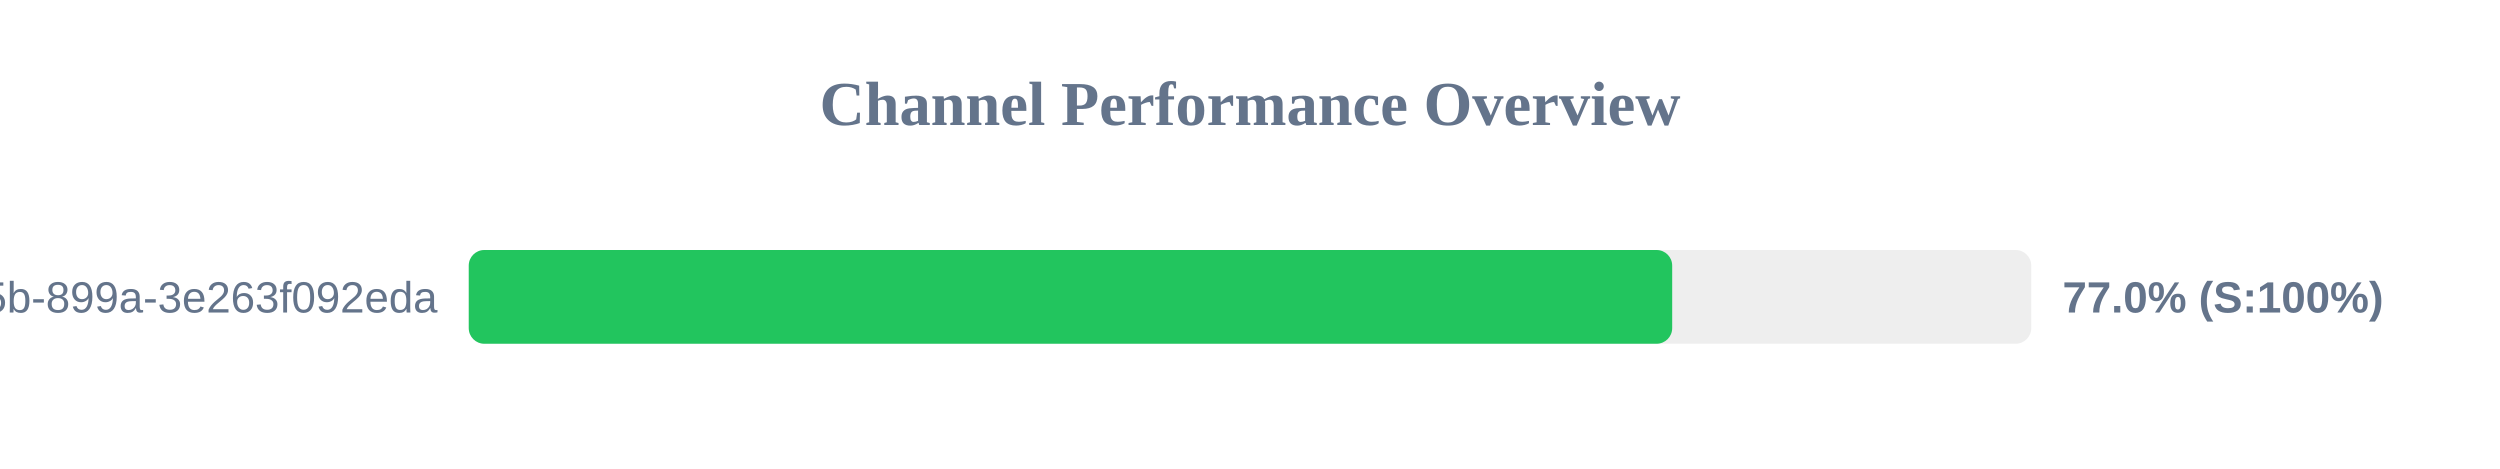
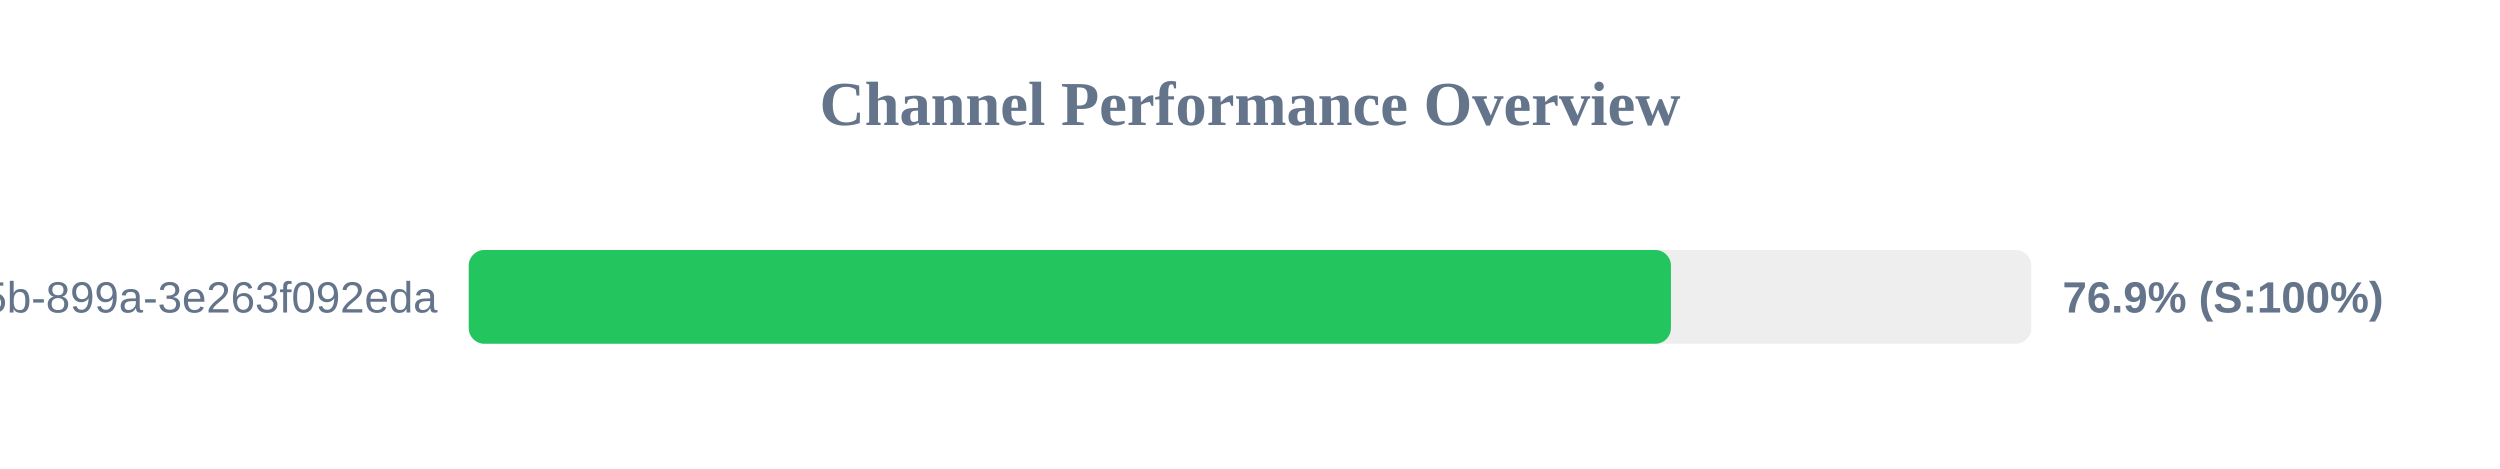
<svg xmlns="http://www.w3.org/2000/svg" width="800" height="150" version="1.1">
  <style>
        .row { font: 14px Arial; fill: #64748b; }
        .score { font: bold 14px Arial; fill: #64748b; }
    </style>
  <text x="400" y="40" text-anchor="middle" font-size="20px" font-weight="bold" fill="#64748b">Channel Performance Overview</text>
  <rect x="150" y="80" width="500" height="30" fill="#eee" rx="5" />
-   <rect x="150" y="80" width="385.1" height="30" fill="#22c55e" rx="5" />
+   <rect x="150" y="80" width="384.7" height="30" fill="#22c55e" rx="5" />
  <text x="140" y="100" text-anchor="end" class="row">?uuid=6bf726db-fb0b-405b-899a-3e263f092eda</text>
-   <text x="660" y="100" text-anchor="start" class="score">77.0% (S:100%)</text>
+   <text x="660" y="100" text-anchor="start" class="score">76.9% (S:100%)</text>
</svg>
